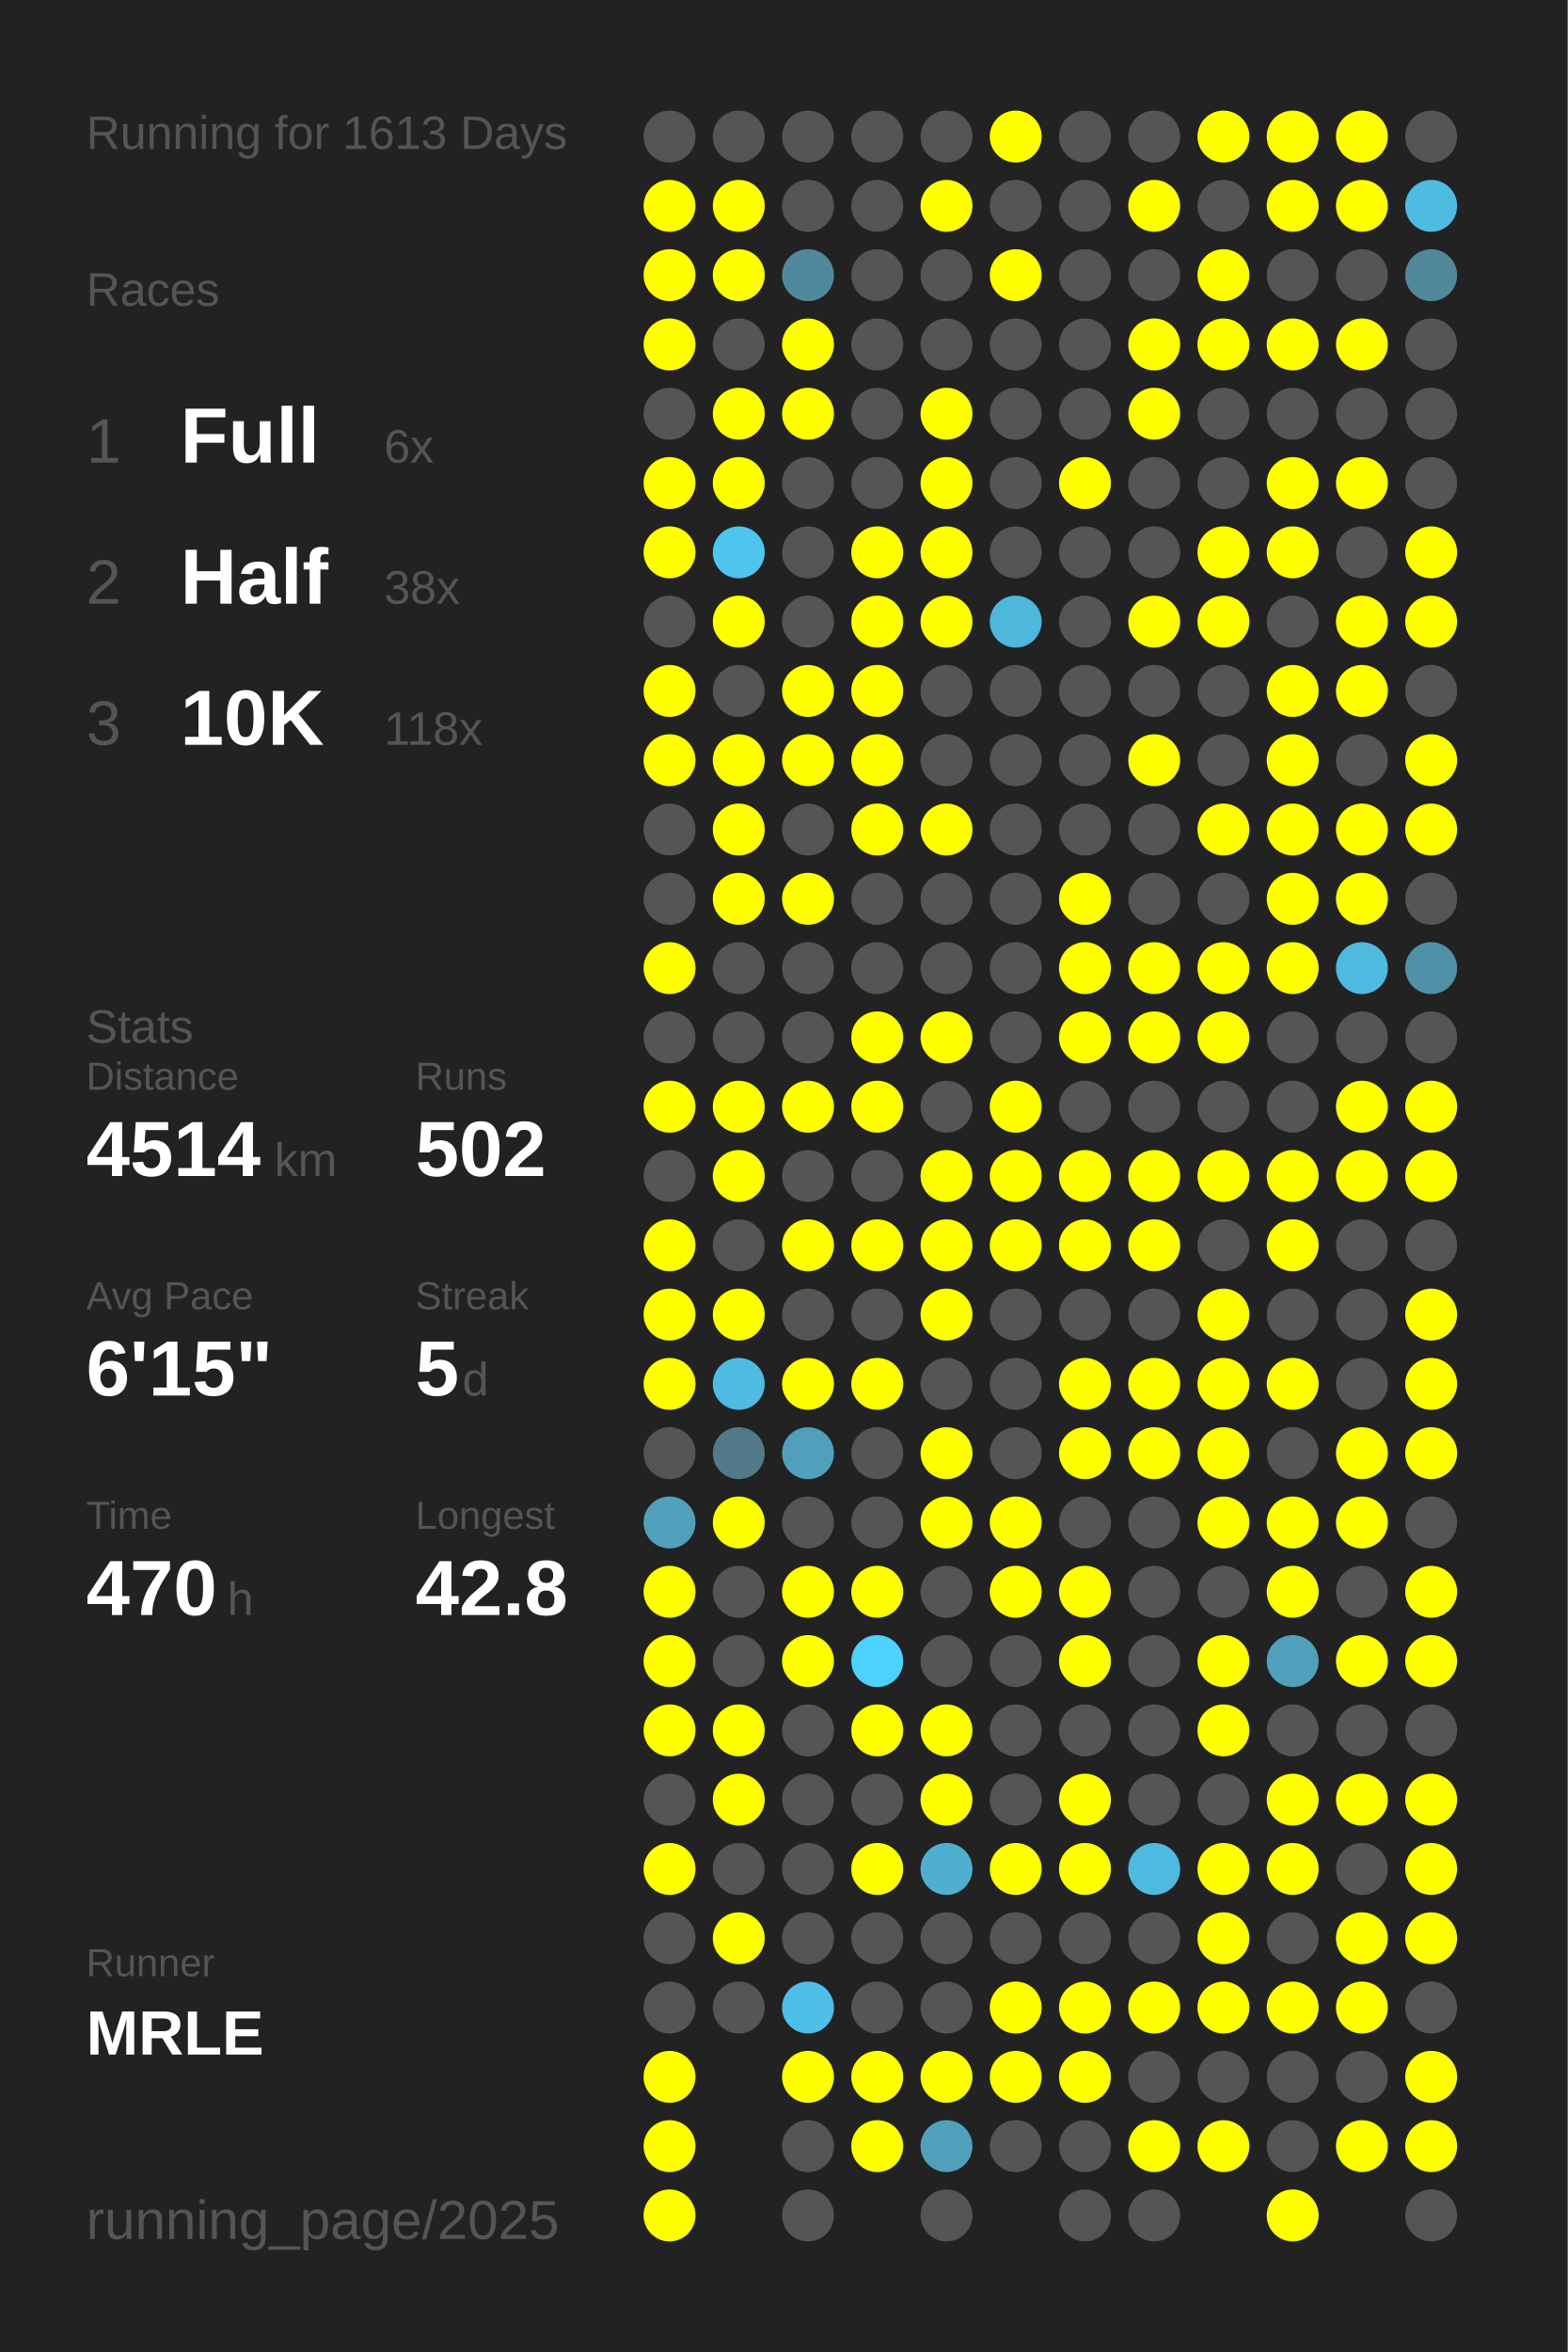
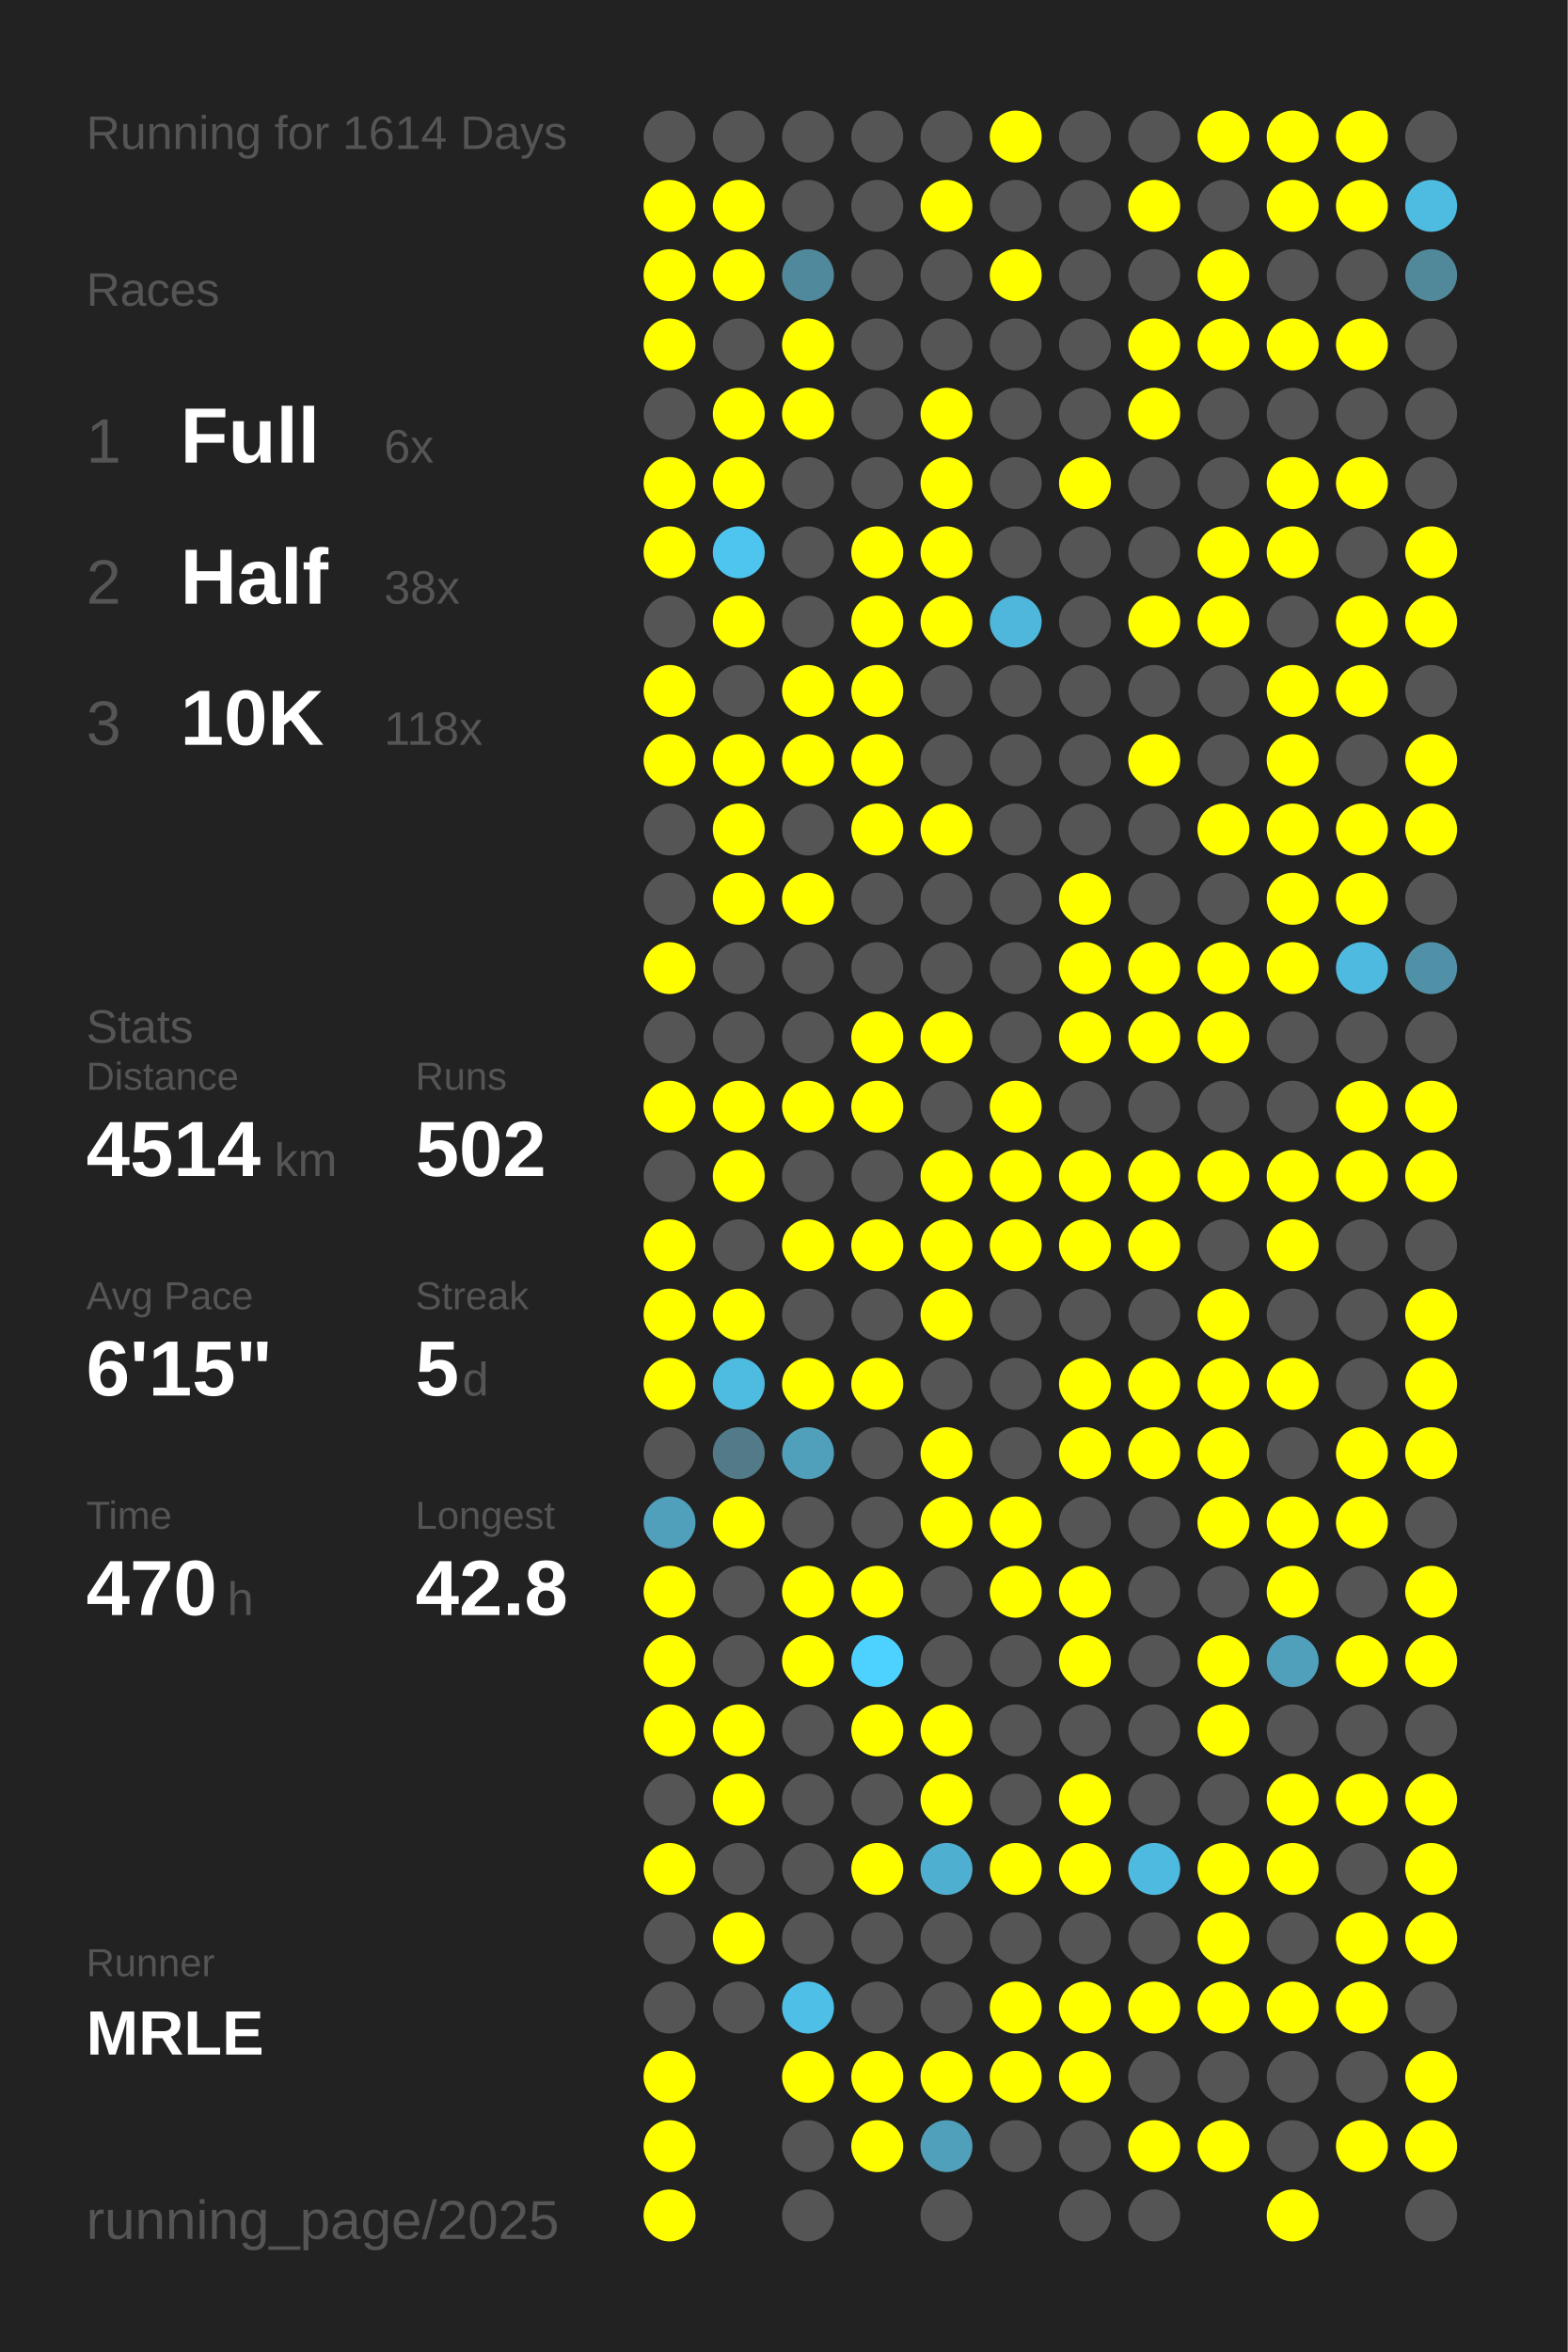
<svg xmlns="http://www.w3.org/2000/svg" baseProfile="full" height="300mm" version="1.1" viewBox="0,0,200,300" width="200mm">
  <defs />
  <rect fill="#222222" height="300" width="200" x="0" y="0" />
-   <text fill="#555555" style="font-size:6px; font-family:Arial;" x="11" y="19">Running for 1613 Days</text>
+   <text fill="#555555" style="font-size:6px; font-family:Arial;" x="11" y="19">Running for 1614 Days</text>
  <text fill="#555555" style="font-size:6px; font-family:Arial;" x="11" y="39">Races</text>
  <text fill="#555555" style="font-size:8px; font-family:Arial;" x="11" y="59">1</text>
  <text fill="#FFFFFF" style="font-size:10px; font-family:Arial; font-weight:bold;" x="23" y="59">Full</text>
  <text fill="#555555" style="font-size:6px; font-family:Arial;" x="49" y="59">6x</text>
  <text fill="#555555" style="font-size:8px; font-family:Arial;" x="11" y="77">2</text>
  <text fill="#FFFFFF" style="font-size:10px; font-family:Arial; font-weight:bold;" x="23" y="77">Half</text>
  <text fill="#555555" style="font-size:6px; font-family:Arial;" x="49" y="77">38x</text>
  <text fill="#555555" style="font-size:8px; font-family:Arial;" x="11" y="95">3</text>
  <text fill="#FFFFFF" style="font-size:10px; font-family:Arial; font-weight:bold;" x="23" y="95">10K</text>
  <text fill="#555555" style="font-size:6px; font-family:Arial;" x="49" y="95">118x</text>
  <text fill="#555555" style="font-size:6px; font-family:Arial;" x="11" y="133">Stats</text>
  <text fill="#555555" style="font-size:5px; font-family:Arial;" x="11" y="139">Distance</text>
  <text fill="#FFFFFF" style="font-size:10px; font-family:Arial; font-weight:bold;" x="11" y="150">4514</text>
  <text fill="#555555" style="font-size:6px; font-family:Arial;" x="35" y="150">km</text>
  <text fill="#555555" style="font-size:5px; font-family:Arial;" x="53" y="139">Runs</text>
  <text fill="#FFFFFF" style="font-size:10px; font-family:Arial; font-weight:bold;" x="53" y="150">502</text>
  <text fill="#555555" style="font-size:5px; font-family:Arial;" x="11" y="167">Avg Pace</text>
  <text fill="#FFFFFF" style="font-size:10px; font-family:Arial; font-weight:bold;" x="11" y="178">6'15"</text>
  <text fill="#555555" style="font-size:5px; font-family:Arial;" x="53" y="167">Streak</text>
  <text fill="#FFFFFF" style="font-size:10px; font-family:Arial; font-weight:bold;" x="53" y="178">5</text>
  <text fill="#555555" style="font-size:6px; font-family:Arial;" x="59" y="178">d</text>
  <text fill="#555555" style="font-size:5px; font-family:Arial;" x="11" y="195">Time</text>
  <text fill="#FFFFFF" style="font-size:10px; font-family:Arial; font-weight:bold;" x="11" y="206">470</text>
  <text fill="#555555" style="font-size:6px; font-family:Arial;" x="29" y="206">h</text>
  <text fill="#555555" style="font-size:5px; font-family:Arial;" x="53" y="195">Longest</text>
  <text fill="#FFFFFF" style="font-size:10px; font-family:Arial; font-weight:bold;" x="53" y="206">42.8</text>
  <text fill="#555555" style="font-size:5px; font-family:Arial;" x="11" y="252.065">Runner</text>
  <text fill="#FFFFFF" style="font-size:8px; font-family:Arial; font-weight:bold;" x="11" y="262.065">MRLE</text>
  <text fill="#555555" style="font-size:7px; font-family:Arial;" x="11" y="285.581">running_page/2025</text>
  <circle cx="85.417" cy="17.419" fill="#555555" r="3.312" />
  <circle cx="85.417" cy="26.258" fill="#FFFF00" r="3.312" />
  <circle cx="85.417" cy="35.097" fill="#FFFF00" r="3.312" />
  <circle cx="85.417" cy="43.935" fill="#FFFF00" r="3.312" />
  <circle cx="85.417" cy="52.774" fill="#555555" r="3.312" />
  <circle cx="85.417" cy="61.613" fill="#FFFF00" r="3.312" />
  <circle cx="85.417" cy="70.452" fill="#FFFF00" r="3.312" />
  <circle cx="85.417" cy="79.29" fill="#555555" r="3.312" />
  <circle cx="85.417" cy="88.129" fill="#FFFF00" r="3.312" />
  <circle cx="85.417" cy="96.968" fill="#FFFF00" r="3.312" />
  <circle cx="85.417" cy="105.806" fill="#555555" r="3.312" />
  <circle cx="85.417" cy="114.645" fill="#555555" r="3.312" />
  <circle cx="85.417" cy="123.484" fill="#FFFF00" r="3.312" />
  <circle cx="85.417" cy="132.323" fill="#555555" r="3.312" />
  <circle cx="85.417" cy="141.161" fill="#FFFF00" r="3.312" />
  <circle cx="85.417" cy="150" fill="#555555" r="3.312" />
  <circle cx="85.417" cy="158.839" fill="#FFFF00" r="3.312" />
  <circle cx="85.417" cy="167.677" fill="#FFFF00" r="3.312" />
  <circle cx="85.417" cy="176.516" fill="#FFFF00" r="3.312" />
  <circle cx="85.417" cy="185.355" fill="#555555" r="3.312" />
  <circle cx="85.417" cy="194.194" fill="#50a0bb" r="3.312" />
  <circle cx="85.417" cy="203.032" fill="#FFFF00" r="3.312" />
  <circle cx="85.417" cy="211.871" fill="#FFFF00" r="3.312" />
  <circle cx="85.417" cy="220.71" fill="#FFFF00" r="3.312" />
  <circle cx="85.417" cy="229.548" fill="#555555" r="3.312" />
  <circle cx="85.417" cy="238.387" fill="#FFFF00" r="3.312" />
  <circle cx="85.417" cy="247.226" fill="#555555" r="3.312" />
  <circle cx="85.417" cy="256.065" fill="#555555" r="3.312" />
  <circle cx="85.417" cy="264.903" fill="#FFFF00" r="3.312" />
  <circle cx="85.417" cy="273.742" fill="#FFFF00" r="3.312" />
  <circle cx="85.417" cy="282.581" fill="#FFFF00" r="3.312" />
  <circle cx="94.25" cy="17.419" fill="#555555" r="3.312" />
  <circle cx="94.25" cy="26.258" fill="#FFFF00" r="3.312" />
  <circle cx="94.25" cy="35.097" fill="#FFFF00" r="3.312" />
  <circle cx="94.25" cy="43.935" fill="#555555" r="3.312" />
  <circle cx="94.25" cy="52.774" fill="#FFFF00" r="3.312" />
  <circle cx="94.25" cy="61.613" fill="#FFFF00" r="3.312" />
  <circle cx="94.25" cy="70.452" fill="#4dc5ee" r="3.312" />
  <circle cx="94.25" cy="79.29" fill="#FFFF00" r="3.312" />
  <circle cx="94.25" cy="88.129" fill="#555555" r="3.312" />
  <circle cx="94.25" cy="96.968" fill="#FFFF00" r="3.312" />
  <circle cx="94.25" cy="105.806" fill="#FFFF00" r="3.312" />
  <circle cx="94.25" cy="114.645" fill="#FFFF00" r="3.312" />
  <circle cx="94.25" cy="123.484" fill="#555555" r="3.312" />
  <circle cx="94.25" cy="132.323" fill="#555555" r="3.312" />
  <circle cx="94.25" cy="141.161" fill="#FFFF00" r="3.312" />
  <circle cx="94.25" cy="150" fill="#FFFF00" r="3.312" />
  <circle cx="94.25" cy="158.839" fill="#555555" r="3.312" />
  <circle cx="94.25" cy="167.677" fill="#FFFF00" r="3.312" />
  <circle cx="94.25" cy="176.516" fill="#4ebbe0" r="3.312" />
  <circle cx="94.25" cy="185.355" fill="#527a88" r="3.312" />
  <circle cx="94.25" cy="194.194" fill="#FFFF00" r="3.312" />
  <circle cx="94.25" cy="203.032" fill="#555555" r="3.312" />
  <circle cx="94.25" cy="211.871" fill="#555555" r="3.312" />
  <circle cx="94.25" cy="220.71" fill="#FFFF00" r="3.312" />
  <circle cx="94.25" cy="229.548" fill="#FFFF00" r="3.312" />
  <circle cx="94.25" cy="238.387" fill="#555555" r="3.312" />
  <circle cx="94.25" cy="247.226" fill="#FFFF00" r="3.312" />
  <circle cx="94.25" cy="256.065" fill="#555555" r="3.312" />
  <circle cx="103.083" cy="17.419" fill="#555555" r="3.312" />
  <circle cx="103.083" cy="26.258" fill="#555555" r="3.312" />
  <circle cx="103.083" cy="35.097" fill="#51899c" r="3.312" />
  <circle cx="103.083" cy="43.935" fill="#FFFF00" r="3.312" />
  <circle cx="103.083" cy="52.774" fill="#FFFF00" r="3.312" />
  <circle cx="103.083" cy="61.613" fill="#555555" r="3.312" />
  <circle cx="103.083" cy="70.452" fill="#555555" r="3.312" />
  <circle cx="103.083" cy="79.29" fill="#555555" r="3.312" />
  <circle cx="103.083" cy="88.129" fill="#FFFF00" r="3.312" />
  <circle cx="103.083" cy="96.968" fill="#FFFF00" r="3.312" />
  <circle cx="103.083" cy="105.806" fill="#555555" r="3.312" />
  <circle cx="103.083" cy="114.645" fill="#FFFF00" r="3.312" />
  <circle cx="103.083" cy="123.484" fill="#555555" r="3.312" />
  <circle cx="103.083" cy="132.323" fill="#555555" r="3.312" />
  <circle cx="103.083" cy="141.161" fill="#FFFF00" r="3.312" />
  <circle cx="103.083" cy="150" fill="#555555" r="3.312" />
  <circle cx="103.083" cy="158.839" fill="#FFFF00" r="3.312" />
  <circle cx="103.083" cy="167.677" fill="#555555" r="3.312" />
  <circle cx="103.083" cy="176.516" fill="#FFFF00" r="3.312" />
  <circle cx="103.083" cy="185.355" fill="#50a0bb" r="3.312" />
  <circle cx="103.083" cy="194.194" fill="#555555" r="3.312" />
  <circle cx="103.083" cy="203.032" fill="#FFFF00" r="3.312" />
  <circle cx="103.083" cy="211.871" fill="#FFFF00" r="3.312" />
  <circle cx="103.083" cy="220.71" fill="#555555" r="3.312" />
  <circle cx="103.083" cy="229.548" fill="#555555" r="3.312" />
  <circle cx="103.083" cy="238.387" fill="#555555" r="3.312" />
  <circle cx="103.083" cy="247.226" fill="#555555" r="3.312" />
  <circle cx="103.083" cy="256.065" fill="#4ec0e7" r="3.312" />
  <circle cx="103.083" cy="264.903" fill="#FFFF00" r="3.312" />
  <circle cx="103.083" cy="273.742" fill="#555555" r="3.312" />
  <circle cx="103.083" cy="282.581" fill="#555555" r="3.312" />
  <circle cx="111.917" cy="17.419" fill="#555555" r="3.312" />
  <circle cx="111.917" cy="26.258" fill="#555555" r="3.312" />
  <circle cx="111.917" cy="35.097" fill="#555555" r="3.312" />
  <circle cx="111.917" cy="43.935" fill="#555555" r="3.312" />
  <circle cx="111.917" cy="52.774" fill="#555555" r="3.312" />
  <circle cx="111.917" cy="61.613" fill="#555555" r="3.312" />
  <circle cx="111.917" cy="70.452" fill="#FFFF00" r="3.312" />
  <circle cx="111.917" cy="79.29" fill="#FFFF00" r="3.312" />
  <circle cx="111.917" cy="88.129" fill="#FFFF00" r="3.312" />
  <circle cx="111.917" cy="96.968" fill="#FFFF00" r="3.312" />
  <circle cx="111.917" cy="105.806" fill="#FFFF00" r="3.312" />
  <circle cx="111.917" cy="114.645" fill="#555555" r="3.312" />
  <circle cx="111.917" cy="123.484" fill="#555555" r="3.312" />
  <circle cx="111.917" cy="132.323" fill="#FFFF00" r="3.312" />
  <circle cx="111.917" cy="141.161" fill="#FFFF00" r="3.312" />
  <circle cx="111.917" cy="150" fill="#555555" r="3.312" />
  <circle cx="111.917" cy="158.839" fill="#FFFF00" r="3.312" />
  <circle cx="111.917" cy="167.677" fill="#555555" r="3.312" />
  <circle cx="111.917" cy="176.516" fill="#FFFF00" r="3.312" />
  <circle cx="111.917" cy="185.355" fill="#555555" r="3.312" />
  <circle cx="111.917" cy="194.194" fill="#555555" r="3.312" />
  <circle cx="111.917" cy="203.032" fill="#FFFF00" r="3.312" />
  <circle cx="111.917" cy="211.871" fill="#4dd1fe" r="3.312" />
  <circle cx="111.917" cy="220.71" fill="#FFFF00" r="3.312" />
  <circle cx="111.917" cy="229.548" fill="#555555" r="3.312" />
  <circle cx="111.917" cy="238.387" fill="#FFFF00" r="3.312" />
  <circle cx="111.917" cy="247.226" fill="#555555" r="3.312" />
  <circle cx="111.917" cy="256.065" fill="#555555" r="3.312" />
  <circle cx="111.917" cy="264.903" fill="#FFFF00" r="3.312" />
  <circle cx="111.917" cy="273.742" fill="#FFFF00" r="3.312" />
  <circle cx="120.75" cy="17.419" fill="#555555" r="3.312" />
  <circle cx="120.75" cy="26.258" fill="#FFFF00" r="3.312" />
  <circle cx="120.75" cy="35.097" fill="#555555" r="3.312" />
  <circle cx="120.75" cy="43.935" fill="#555555" r="3.312" />
  <circle cx="120.75" cy="52.774" fill="#FFFF00" r="3.312" />
  <circle cx="120.75" cy="61.613" fill="#FFFF00" r="3.312" />
  <circle cx="120.75" cy="70.452" fill="#FFFF00" r="3.312" />
  <circle cx="120.75" cy="79.29" fill="#FFFF00" r="3.312" />
  <circle cx="120.75" cy="88.129" fill="#555555" r="3.312" />
  <circle cx="120.75" cy="96.968" fill="#555555" r="3.312" />
  <circle cx="120.75" cy="105.806" fill="#FFFF00" r="3.312" />
  <circle cx="120.75" cy="114.645" fill="#555555" r="3.312" />
  <circle cx="120.75" cy="123.484" fill="#555555" r="3.312" />
  <circle cx="120.75" cy="132.323" fill="#FFFF00" r="3.312" />
  <circle cx="120.75" cy="141.161" fill="#555555" r="3.312" />
  <circle cx="120.75" cy="150" fill="#FFFF00" r="3.312" />
  <circle cx="120.75" cy="158.839" fill="#FFFF00" r="3.312" />
  <circle cx="120.75" cy="167.677" fill="#FFFF00" r="3.312" />
  <circle cx="120.75" cy="176.516" fill="#555555" r="3.312" />
  <circle cx="120.75" cy="185.355" fill="#FFFF00" r="3.312" />
  <circle cx="120.75" cy="194.194" fill="#FFFF00" r="3.312" />
  <circle cx="120.75" cy="203.032" fill="#555555" r="3.312" />
  <circle cx="120.75" cy="211.871" fill="#555555" r="3.312" />
  <circle cx="120.75" cy="220.71" fill="#FFFF00" r="3.312" />
  <circle cx="120.75" cy="229.548" fill="#FFFF00" r="3.312" />
  <circle cx="120.75" cy="238.387" fill="#4fafd0" r="3.312" />
  <circle cx="120.75" cy="247.226" fill="#555555" r="3.312" />
  <circle cx="120.75" cy="256.065" fill="#555555" r="3.312" />
  <circle cx="120.75" cy="264.903" fill="#FFFF00" r="3.312" />
  <circle cx="120.75" cy="273.742" fill="#50a0bb" r="3.312" />
  <circle cx="120.75" cy="282.581" fill="#555555" r="3.312" />
  <circle cx="129.583" cy="17.419" fill="#FFFF00" r="3.312" />
  <circle cx="129.583" cy="26.258" fill="#555555" r="3.312" />
  <circle cx="129.583" cy="35.097" fill="#FFFF00" r="3.312" />
  <circle cx="129.583" cy="43.935" fill="#555555" r="3.312" />
  <circle cx="129.583" cy="52.774" fill="#555555" r="3.312" />
  <circle cx="129.583" cy="61.613" fill="#555555" r="3.312" />
  <circle cx="129.583" cy="70.452" fill="#555555" r="3.312" />
  <circle cx="129.583" cy="79.29" fill="#4eb7db" r="3.312" />
  <circle cx="129.583" cy="88.129" fill="#555555" r="3.312" />
  <circle cx="129.583" cy="96.968" fill="#555555" r="3.312" />
  <circle cx="129.583" cy="105.806" fill="#555555" r="3.312" />
  <circle cx="129.583" cy="114.645" fill="#555555" r="3.312" />
  <circle cx="129.583" cy="123.484" fill="#555555" r="3.312" />
  <circle cx="129.583" cy="132.323" fill="#555555" r="3.312" />
  <circle cx="129.583" cy="141.161" fill="#FFFF00" r="3.312" />
  <circle cx="129.583" cy="150" fill="#FFFF00" r="3.312" />
  <circle cx="129.583" cy="158.839" fill="#FFFF00" r="3.312" />
  <circle cx="129.583" cy="167.677" fill="#555555" r="3.312" />
  <circle cx="129.583" cy="176.516" fill="#555555" r="3.312" />
  <circle cx="129.583" cy="185.355" fill="#555555" r="3.312" />
  <circle cx="129.583" cy="194.194" fill="#FFFF00" r="3.312" />
  <circle cx="129.583" cy="203.032" fill="#FFFF00" r="3.312" />
  <circle cx="129.583" cy="211.871" fill="#555555" r="3.312" />
  <circle cx="129.583" cy="220.71" fill="#555555" r="3.312" />
  <circle cx="129.583" cy="229.548" fill="#555555" r="3.312" />
  <circle cx="129.583" cy="238.387" fill="#FFFF00" r="3.312" />
  <circle cx="129.583" cy="247.226" fill="#555555" r="3.312" />
  <circle cx="129.583" cy="256.065" fill="#FFFF00" r="3.312" />
  <circle cx="129.583" cy="264.903" fill="#FFFF00" r="3.312" />
  <circle cx="129.583" cy="273.742" fill="#555555" r="3.312" />
  <circle cx="138.417" cy="17.419" fill="#555555" r="3.312" />
  <circle cx="138.417" cy="26.258" fill="#555555" r="3.312" />
  <circle cx="138.417" cy="35.097" fill="#555555" r="3.312" />
  <circle cx="138.417" cy="43.935" fill="#555555" r="3.312" />
  <circle cx="138.417" cy="52.774" fill="#555555" r="3.312" />
  <circle cx="138.417" cy="61.613" fill="#FFFF00" r="3.312" />
  <circle cx="138.417" cy="70.452" fill="#555555" r="3.312" />
  <circle cx="138.417" cy="79.29" fill="#555555" r="3.312" />
  <circle cx="138.417" cy="88.129" fill="#555555" r="3.312" />
  <circle cx="138.417" cy="96.968" fill="#555555" r="3.312" />
  <circle cx="138.417" cy="105.806" fill="#555555" r="3.312" />
  <circle cx="138.417" cy="114.645" fill="#FFFF00" r="3.312" />
  <circle cx="138.417" cy="123.484" fill="#FFFF00" r="3.312" />
  <circle cx="138.417" cy="132.323" fill="#FFFF00" r="3.312" />
  <circle cx="138.417" cy="141.161" fill="#555555" r="3.312" />
  <circle cx="138.417" cy="150" fill="#FFFF00" r="3.312" />
  <circle cx="138.417" cy="158.839" fill="#FFFF00" r="3.312" />
  <circle cx="138.417" cy="167.677" fill="#555555" r="3.312" />
  <circle cx="138.417" cy="176.516" fill="#FFFF00" r="3.312" />
  <circle cx="138.417" cy="185.355" fill="#FFFF00" r="3.312" />
  <circle cx="138.417" cy="194.194" fill="#555555" r="3.312" />
  <circle cx="138.417" cy="203.032" fill="#FFFF00" r="3.312" />
  <circle cx="138.417" cy="211.871" fill="#FFFF00" r="3.312" />
  <circle cx="138.417" cy="220.71" fill="#555555" r="3.312" />
  <circle cx="138.417" cy="229.548" fill="#FFFF00" r="3.312" />
  <circle cx="138.417" cy="238.387" fill="#FFFF00" r="3.312" />
  <circle cx="138.417" cy="247.226" fill="#555555" r="3.312" />
  <circle cx="138.417" cy="256.065" fill="#FFFF00" r="3.312" />
  <circle cx="138.417" cy="264.903" fill="#FFFF00" r="3.312" />
  <circle cx="138.417" cy="273.742" fill="#555555" r="3.312" />
  <circle cx="138.417" cy="282.581" fill="#555555" r="3.312" />
  <circle cx="147.25" cy="17.419" fill="#555555" r="3.312" />
  <circle cx="147.25" cy="26.258" fill="#FFFF00" r="3.312" />
  <circle cx="147.25" cy="35.097" fill="#555555" r="3.312" />
  <circle cx="147.25" cy="43.935" fill="#FFFF00" r="3.312" />
  <circle cx="147.25" cy="52.774" fill="#FFFF00" r="3.312" />
  <circle cx="147.25" cy="61.613" fill="#555555" r="3.312" />
  <circle cx="147.25" cy="70.452" fill="#555555" r="3.312" />
  <circle cx="147.25" cy="79.29" fill="#FFFF00" r="3.312" />
  <circle cx="147.25" cy="88.129" fill="#555555" r="3.312" />
  <circle cx="147.25" cy="96.968" fill="#FFFF00" r="3.312" />
  <circle cx="147.25" cy="105.806" fill="#555555" r="3.312" />
  <circle cx="147.25" cy="114.645" fill="#555555" r="3.312" />
  <circle cx="147.25" cy="123.484" fill="#FFFF00" r="3.312" />
  <circle cx="147.25" cy="132.323" fill="#FFFF00" r="3.312" />
  <circle cx="147.25" cy="141.161" fill="#555555" r="3.312" />
  <circle cx="147.25" cy="150" fill="#FFFF00" r="3.312" />
  <circle cx="147.25" cy="158.839" fill="#FFFF00" r="3.312" />
  <circle cx="147.25" cy="167.677" fill="#555555" r="3.312" />
  <circle cx="147.25" cy="176.516" fill="#FFFF00" r="3.312" />
  <circle cx="147.25" cy="185.355" fill="#FFFF00" r="3.312" />
  <circle cx="147.25" cy="194.194" fill="#555555" r="3.312" />
  <circle cx="147.25" cy="203.032" fill="#555555" r="3.312" />
  <circle cx="147.25" cy="211.871" fill="#555555" r="3.312" />
  <circle cx="147.25" cy="220.71" fill="#555555" r="3.312" />
  <circle cx="147.25" cy="229.548" fill="#555555" r="3.312" />
  <circle cx="147.25" cy="238.387" fill="#4ebadf" r="3.312" />
  <circle cx="147.25" cy="247.226" fill="#555555" r="3.312" />
  <circle cx="147.25" cy="256.065" fill="#FFFF00" r="3.312" />
  <circle cx="147.25" cy="264.903" fill="#555555" r="3.312" />
  <circle cx="147.25" cy="273.742" fill="#FFFF00" r="3.312" />
  <circle cx="147.25" cy="282.581" fill="#555555" r="3.312" />
  <circle cx="156.083" cy="17.419" fill="#FFFF00" r="3.312" />
  <circle cx="156.083" cy="26.258" fill="#555555" r="3.312" />
  <circle cx="156.083" cy="35.097" fill="#FFFF00" r="3.312" />
  <circle cx="156.083" cy="43.935" fill="#FFFF00" r="3.312" />
  <circle cx="156.083" cy="52.774" fill="#555555" r="3.312" />
  <circle cx="156.083" cy="61.613" fill="#555555" r="3.312" />
  <circle cx="156.083" cy="70.452" fill="#FFFF00" r="3.312" />
  <circle cx="156.083" cy="79.29" fill="#FFFF00" r="3.312" />
  <circle cx="156.083" cy="88.129" fill="#555555" r="3.312" />
  <circle cx="156.083" cy="96.968" fill="#555555" r="3.312" />
  <circle cx="156.083" cy="105.806" fill="#FFFF00" r="3.312" />
  <circle cx="156.083" cy="114.645" fill="#555555" r="3.312" />
  <circle cx="156.083" cy="123.484" fill="#FFFF00" r="3.312" />
  <circle cx="156.083" cy="132.323" fill="#FFFF00" r="3.312" />
  <circle cx="156.083" cy="141.161" fill="#555555" r="3.312" />
  <circle cx="156.083" cy="150" fill="#FFFF00" r="3.312" />
  <circle cx="156.083" cy="158.839" fill="#555555" r="3.312" />
  <circle cx="156.083" cy="167.677" fill="#FFFF00" r="3.312" />
  <circle cx="156.083" cy="176.516" fill="#FFFF00" r="3.312" />
  <circle cx="156.083" cy="185.355" fill="#FFFF00" r="3.312" />
  <circle cx="156.083" cy="194.194" fill="#FFFF00" r="3.312" />
  <circle cx="156.083" cy="203.032" fill="#555555" r="3.312" />
  <circle cx="156.083" cy="211.871" fill="#FFFF00" r="3.312" />
  <circle cx="156.083" cy="220.71" fill="#FFFF00" r="3.312" />
  <circle cx="156.083" cy="229.548" fill="#555555" r="3.312" />
  <circle cx="156.083" cy="238.387" fill="#FFFF00" r="3.312" />
  <circle cx="156.083" cy="247.226" fill="#FFFF00" r="3.312" />
  <circle cx="156.083" cy="256.065" fill="#FFFF00" r="3.312" />
  <circle cx="156.083" cy="264.903" fill="#555555" r="3.312" />
  <circle cx="156.083" cy="273.742" fill="#FFFF00" r="3.312" />
  <circle cx="164.917" cy="17.419" fill="#FFFF00" r="3.312" />
  <circle cx="164.917" cy="26.258" fill="#FFFF00" r="3.312" />
  <circle cx="164.917" cy="35.097" fill="#555555" r="3.312" />
  <circle cx="164.917" cy="43.935" fill="#FFFF00" r="3.312" />
  <circle cx="164.917" cy="52.774" fill="#555555" r="3.312" />
  <circle cx="164.917" cy="61.613" fill="#FFFF00" r="3.312" />
  <circle cx="164.917" cy="70.452" fill="#FFFF00" r="3.312" />
  <circle cx="164.917" cy="79.29" fill="#555555" r="3.312" />
  <circle cx="164.917" cy="88.129" fill="#FFFF00" r="3.312" />
  <circle cx="164.917" cy="96.968" fill="#FFFF00" r="3.312" />
  <circle cx="164.917" cy="105.806" fill="#FFFF00" r="3.312" />
  <circle cx="164.917" cy="114.645" fill="#FFFF00" r="3.312" />
  <circle cx="164.917" cy="123.484" fill="#FFFF00" r="3.312" />
  <circle cx="164.917" cy="132.323" fill="#555555" r="3.312" />
  <circle cx="164.917" cy="141.161" fill="#555555" r="3.312" />
  <circle cx="164.917" cy="150" fill="#FFFF00" r="3.312" />
  <circle cx="164.917" cy="158.839" fill="#FFFF00" r="3.312" />
  <circle cx="164.917" cy="167.677" fill="#555555" r="3.312" />
  <circle cx="164.917" cy="176.516" fill="#FFFF00" r="3.312" />
  <circle cx="164.917" cy="185.355" fill="#555555" r="3.312" />
  <circle cx="164.917" cy="194.194" fill="#FFFF00" r="3.312" />
  <circle cx="164.917" cy="203.032" fill="#FFFF00" r="3.312" />
  <circle cx="164.917" cy="211.871" fill="#50a0bb" r="3.312" />
  <circle cx="164.917" cy="220.71" fill="#555555" r="3.312" />
  <circle cx="164.917" cy="229.548" fill="#FFFF00" r="3.312" />
  <circle cx="164.917" cy="238.387" fill="#FFFF00" r="3.312" />
  <circle cx="164.917" cy="247.226" fill="#555555" r="3.312" />
  <circle cx="164.917" cy="256.065" fill="#FFFF00" r="3.312" />
  <circle cx="164.917" cy="264.903" fill="#555555" r="3.312" />
  <circle cx="164.917" cy="273.742" fill="#555555" r="3.312" />
  <circle cx="164.917" cy="282.581" fill="#FFFF00" r="3.312" />
  <circle cx="173.75" cy="17.419" fill="#FFFF00" r="3.312" />
  <circle cx="173.75" cy="26.258" fill="#FFFF00" r="3.312" />
  <circle cx="173.75" cy="35.097" fill="#555555" r="3.312" />
  <circle cx="173.75" cy="43.935" fill="#FFFF00" r="3.312" />
  <circle cx="173.75" cy="52.774" fill="#555555" r="3.312" />
  <circle cx="173.75" cy="61.613" fill="#FFFF00" r="3.312" />
  <circle cx="173.75" cy="70.452" fill="#555555" r="3.312" />
  <circle cx="173.75" cy="79.29" fill="#FFFF00" r="3.312" />
  <circle cx="173.75" cy="88.129" fill="#FFFF00" r="3.312" />
  <circle cx="173.75" cy="96.968" fill="#555555" r="3.312" />
  <circle cx="173.75" cy="105.806" fill="#FFFF00" r="3.312" />
  <circle cx="173.75" cy="114.645" fill="#FFFF00" r="3.312" />
  <circle cx="173.75" cy="123.484" fill="#4ebadf" r="3.312" />
  <circle cx="173.75" cy="132.323" fill="#555555" r="3.312" />
  <circle cx="173.75" cy="141.161" fill="#FFFF00" r="3.312" />
  <circle cx="173.75" cy="150" fill="#FFFF00" r="3.312" />
  <circle cx="173.75" cy="158.839" fill="#555555" r="3.312" />
  <circle cx="173.75" cy="167.677" fill="#555555" r="3.312" />
  <circle cx="173.75" cy="176.516" fill="#555555" r="3.312" />
  <circle cx="173.75" cy="185.355" fill="#FFFF00" r="3.312" />
  <circle cx="173.75" cy="194.194" fill="#FFFF00" r="3.312" />
  <circle cx="173.75" cy="203.032" fill="#555555" r="3.312" />
  <circle cx="173.75" cy="211.871" fill="#FFFF00" r="3.312" />
  <circle cx="173.75" cy="220.71" fill="#555555" r="3.312" />
  <circle cx="173.75" cy="229.548" fill="#FFFF00" r="3.312" />
  <circle cx="173.75" cy="238.387" fill="#555555" r="3.312" />
  <circle cx="173.75" cy="247.226" fill="#FFFF00" r="3.312" />
  <circle cx="173.75" cy="256.065" fill="#FFFF00" r="3.312" />
  <circle cx="173.75" cy="264.903" fill="#555555" r="3.312" />
  <circle cx="173.75" cy="273.742" fill="#FFFF00" r="3.312" />
  <circle cx="182.583" cy="17.419" fill="#555555" r="3.312" />
  <circle cx="182.583" cy="26.258" fill="#4ebce1" r="3.312" />
  <circle cx="182.583" cy="35.097" fill="#51889a" r="3.312" />
  <circle cx="182.583" cy="43.935" fill="#555555" r="3.312" />
  <circle cx="182.583" cy="52.774" fill="#555555" r="3.312" />
  <circle cx="182.583" cy="61.613" fill="#555555" r="3.312" />
  <circle cx="182.583" cy="70.452" fill="#FFFF00" r="3.312" />
  <circle cx="182.583" cy="79.29" fill="#FFFF00" r="3.312" />
  <circle cx="182.583" cy="88.129" fill="#555555" r="3.312" />
  <circle cx="182.583" cy="96.968" fill="#FFFF00" r="3.312" />
  <circle cx="182.583" cy="105.806" fill="#FFFF00" r="3.312" />
  <circle cx="182.583" cy="114.645" fill="#555555" r="3.312" />
  <circle cx="182.583" cy="123.484" fill="#5191a7" r="3.312" />
  <circle cx="182.583" cy="132.323" fill="#555555" r="3.312" />
  <circle cx="182.583" cy="141.161" fill="#FFFF00" r="3.312" />
  <circle cx="182.583" cy="150" fill="#FFFF00" r="3.312" />
  <circle cx="182.583" cy="158.839" fill="#555555" r="3.312" />
  <circle cx="182.583" cy="167.677" fill="#FFFF00" r="3.312" />
  <circle cx="182.583" cy="176.516" fill="#FFFF00" r="3.312" />
  <circle cx="182.583" cy="185.355" fill="#FFFF00" r="3.312" />
  <circle cx="182.583" cy="194.194" fill="#555555" r="3.312" />
  <circle cx="182.583" cy="203.032" fill="#FFFF00" r="3.312" />
  <circle cx="182.583" cy="211.871" fill="#FFFF00" r="3.312" />
  <circle cx="182.583" cy="220.71" fill="#555555" r="3.312" />
  <circle cx="182.583" cy="229.548" fill="#FFFF00" r="3.312" />
  <circle cx="182.583" cy="238.387" fill="#FFFF00" r="3.312" />
  <circle cx="182.583" cy="247.226" fill="#FFFF00" r="3.312" />
  <circle cx="182.583" cy="256.065" fill="#555555" r="3.312" />
  <circle cx="182.583" cy="264.903" fill="#FFFF00" r="3.312" />
  <circle cx="182.583" cy="273.742" fill="#FFFF00" r="3.312" />
  <circle cx="182.583" cy="282.581" fill="#555555" r="3.312" />
</svg>
